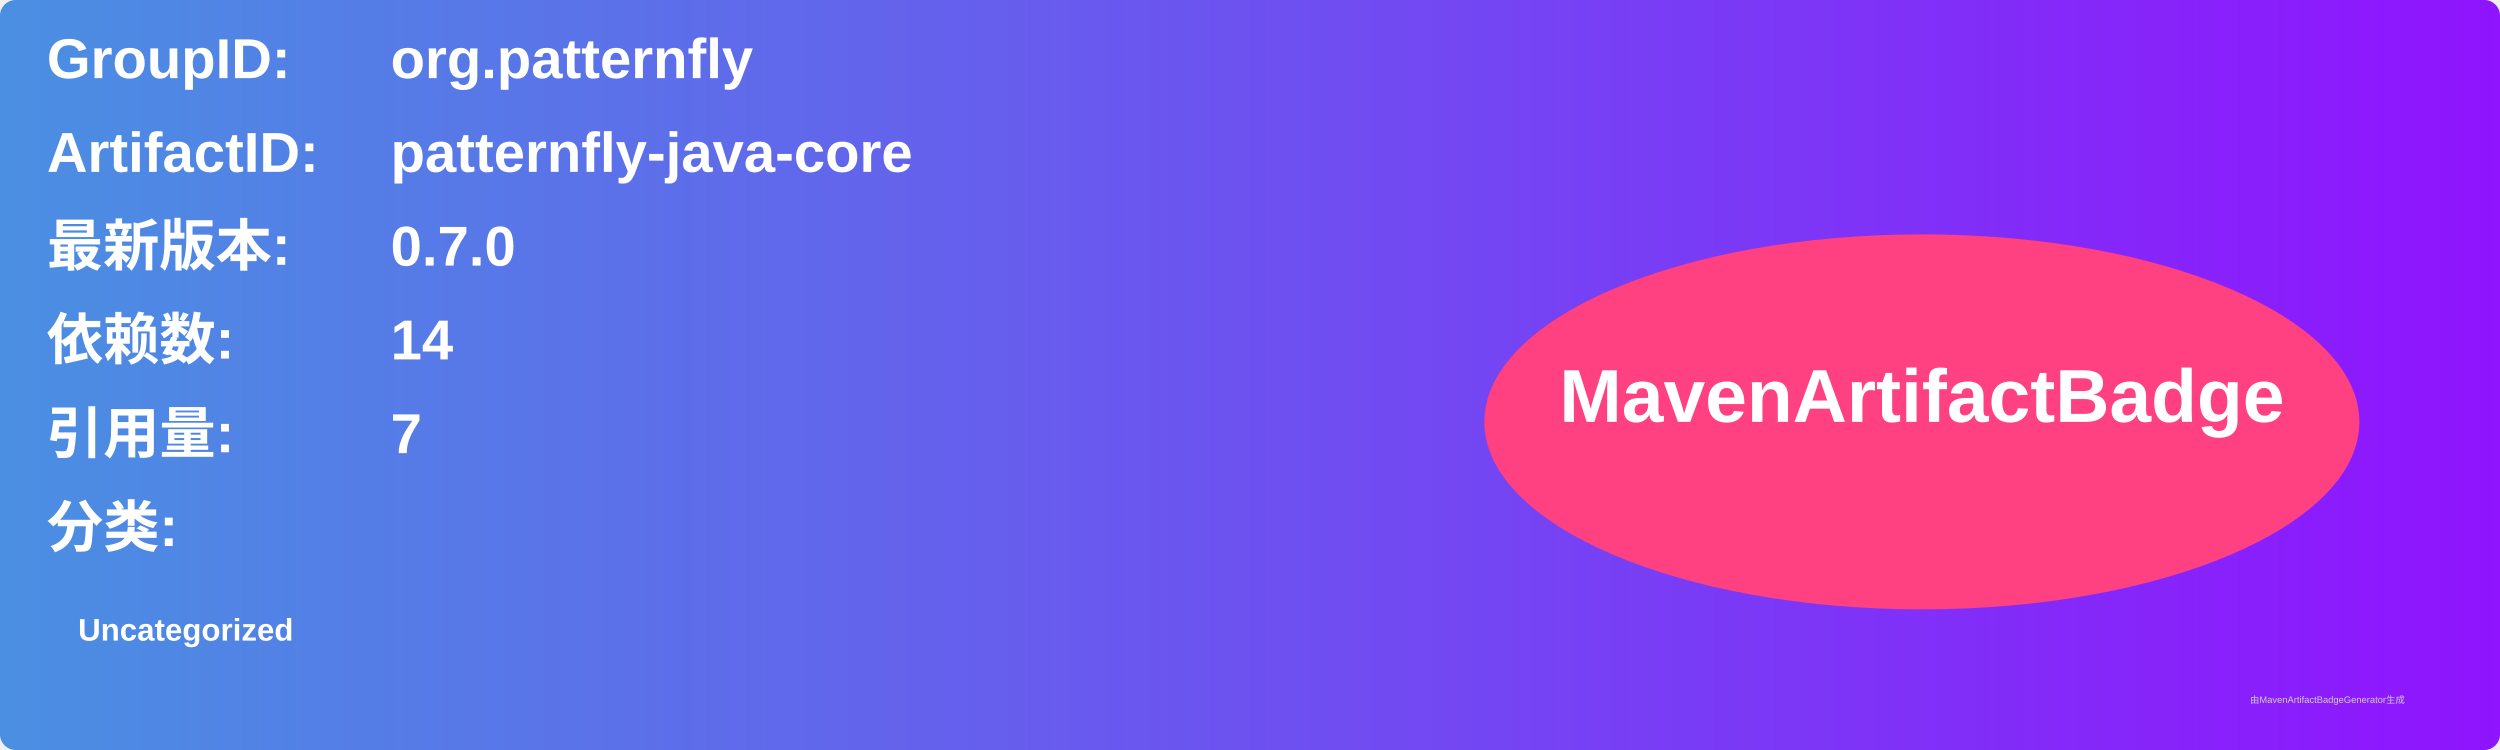
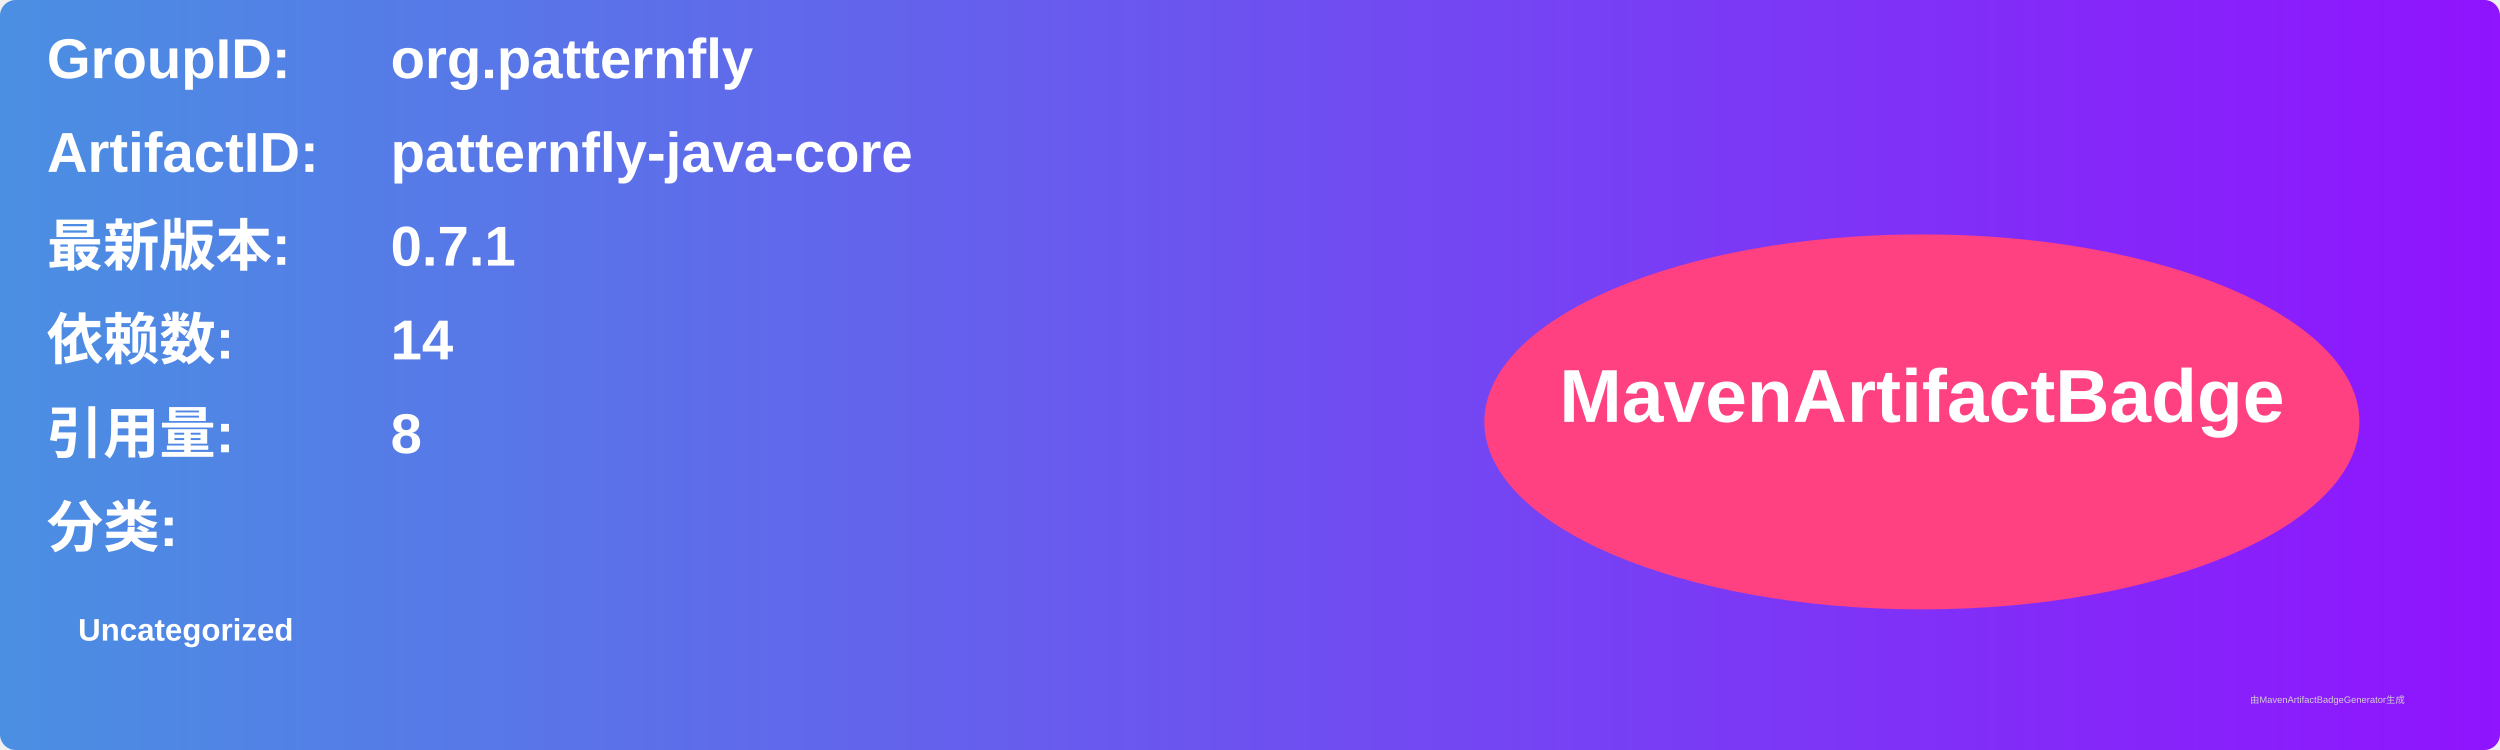
<svg xmlns="http://www.w3.org/2000/svg" width="800" height="240" viewBox="0 0 800 240">
  <linearGradient id="grad" x1="0%" y1="0%" x2="100%" y2="0%">
    <stop offset="0%" stop-color="#4a90e2" />
    <stop offset="100%" stop-color="#9013fe" />
  </linearGradient>
  <rect width="100%" height="100%" rx="5" ry="5" fill="url(#grad)" />
  <g transform="translate(15, 15)">
    <text x="0" y="10" font-family="Arial" font-size="18" fill="white" font-weight="bold" width="260">GroupID:</text>
    <text x="110" y="10" font-family="Arial" font-size="18" fill="white" font-weight="bold" width="460">org.patternfly</text>
    <text x="0" y="40" font-family="Arial" font-size="18" fill="white" font-weight="bold" width="260">ArtifactID:</text>
    <text x="110" y="40" font-family="Arial" font-size="18" fill="white" font-weight="bold" width="460">patternfly-java-core</text>
    <text x="0" y="70" font-family="Arial" font-size="18" fill="white" font-weight="bold">最新版本:</text>
    <text x="110" y="70" font-family="Arial" font-size="18" fill="white" font-weight="bold">
-       <tspan font-weight="bold">0.7.0</tspan>
+       <tspan font-weight="bold">0.7.1</tspan>
    </text>
    <text x="0" y="100" font-family="Arial" font-size="18" fill="white" font-weight="bold">依赖数: </text>
    <text x="110" y="100" font-family="Arial" font-size="18" fill="white">
      <tspan font-weight="bold">14</tspan>
    </text>
    <text x="0" y="130" font-family="Arial" font-size="18" fill="white" font-weight="bold">引用量: </text>
    <text x="110" y="130" font-family="Arial" font-size="18" fill="white">
-       <tspan font-weight="bold">7</tspan>
+       <tspan font-weight="bold">8</tspan>
    </text>
    <text x="0" y="160" font-family="Arial" font-size="18" fill="white" font-weight="bold">分类:</text>
    <text x="10" y="190" font-family="Arial" font-size="10" fill="white">
      <tspan font-weight="bold">Uncategorized</tspan>
    </text>
    <ellipse cx="600" cy="120" rx="140" ry="60" fill="#ff4081" />
    <text x="600" y="120" text-anchor="middle" font-family="Arial" font-size="24" fill="white" font-weight="bold">MavenArtifactBadge</text>
  </g>
  <text x="720" y="225" font-family="Arial" font-size="3" fill="#d0d0d0">由MavenArtifactBadgeGenerator生成</text>
</svg>
